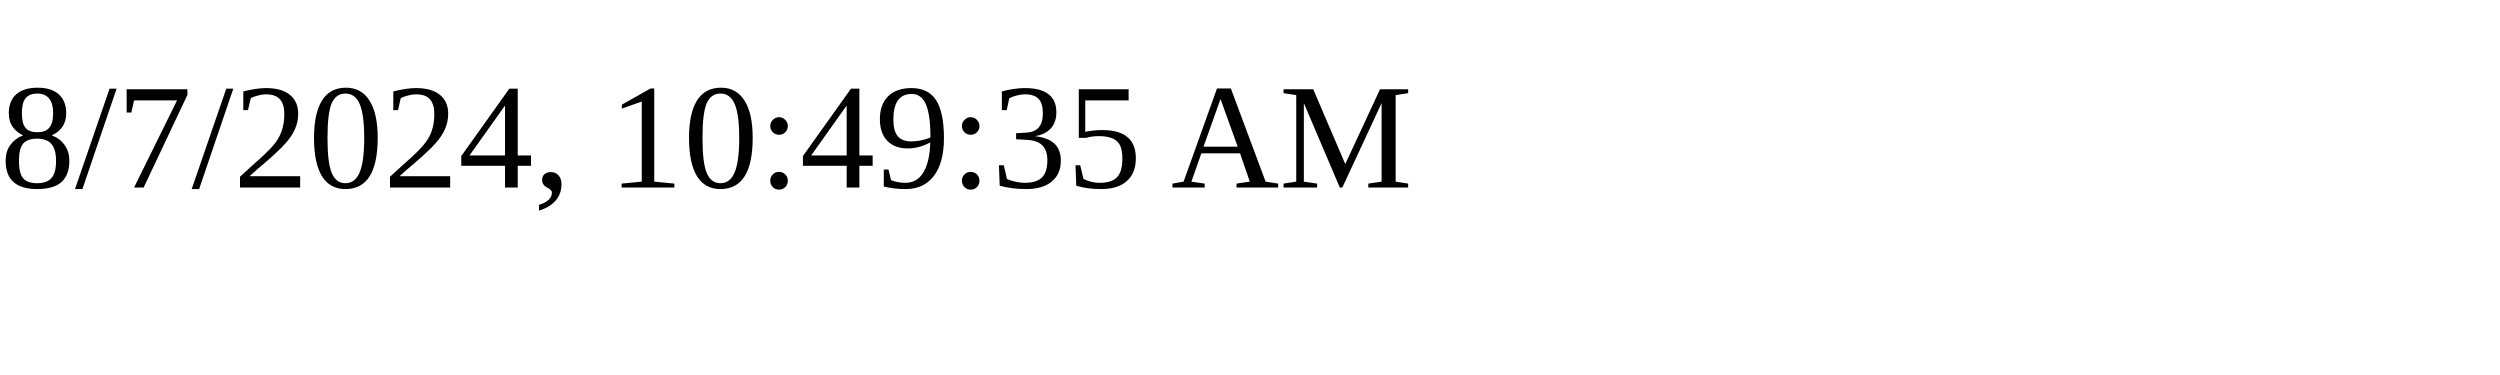
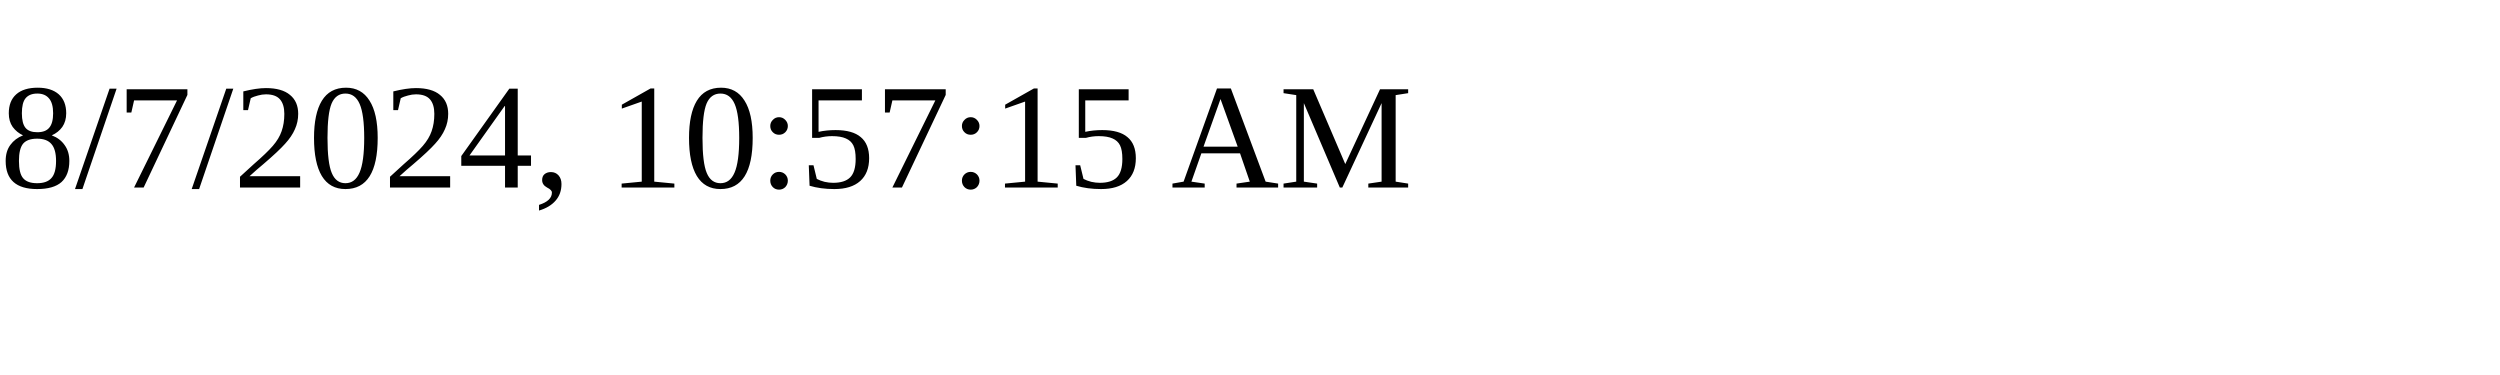
<svg xmlns="http://www.w3.org/2000/svg" height="30" width="200">
-   <text x="0" y="15">8/7/2024, 10:49:35 AM</text>
+   <text x="0" y="15">8/7/2024, 10:57:15 AM</text>
</svg>
